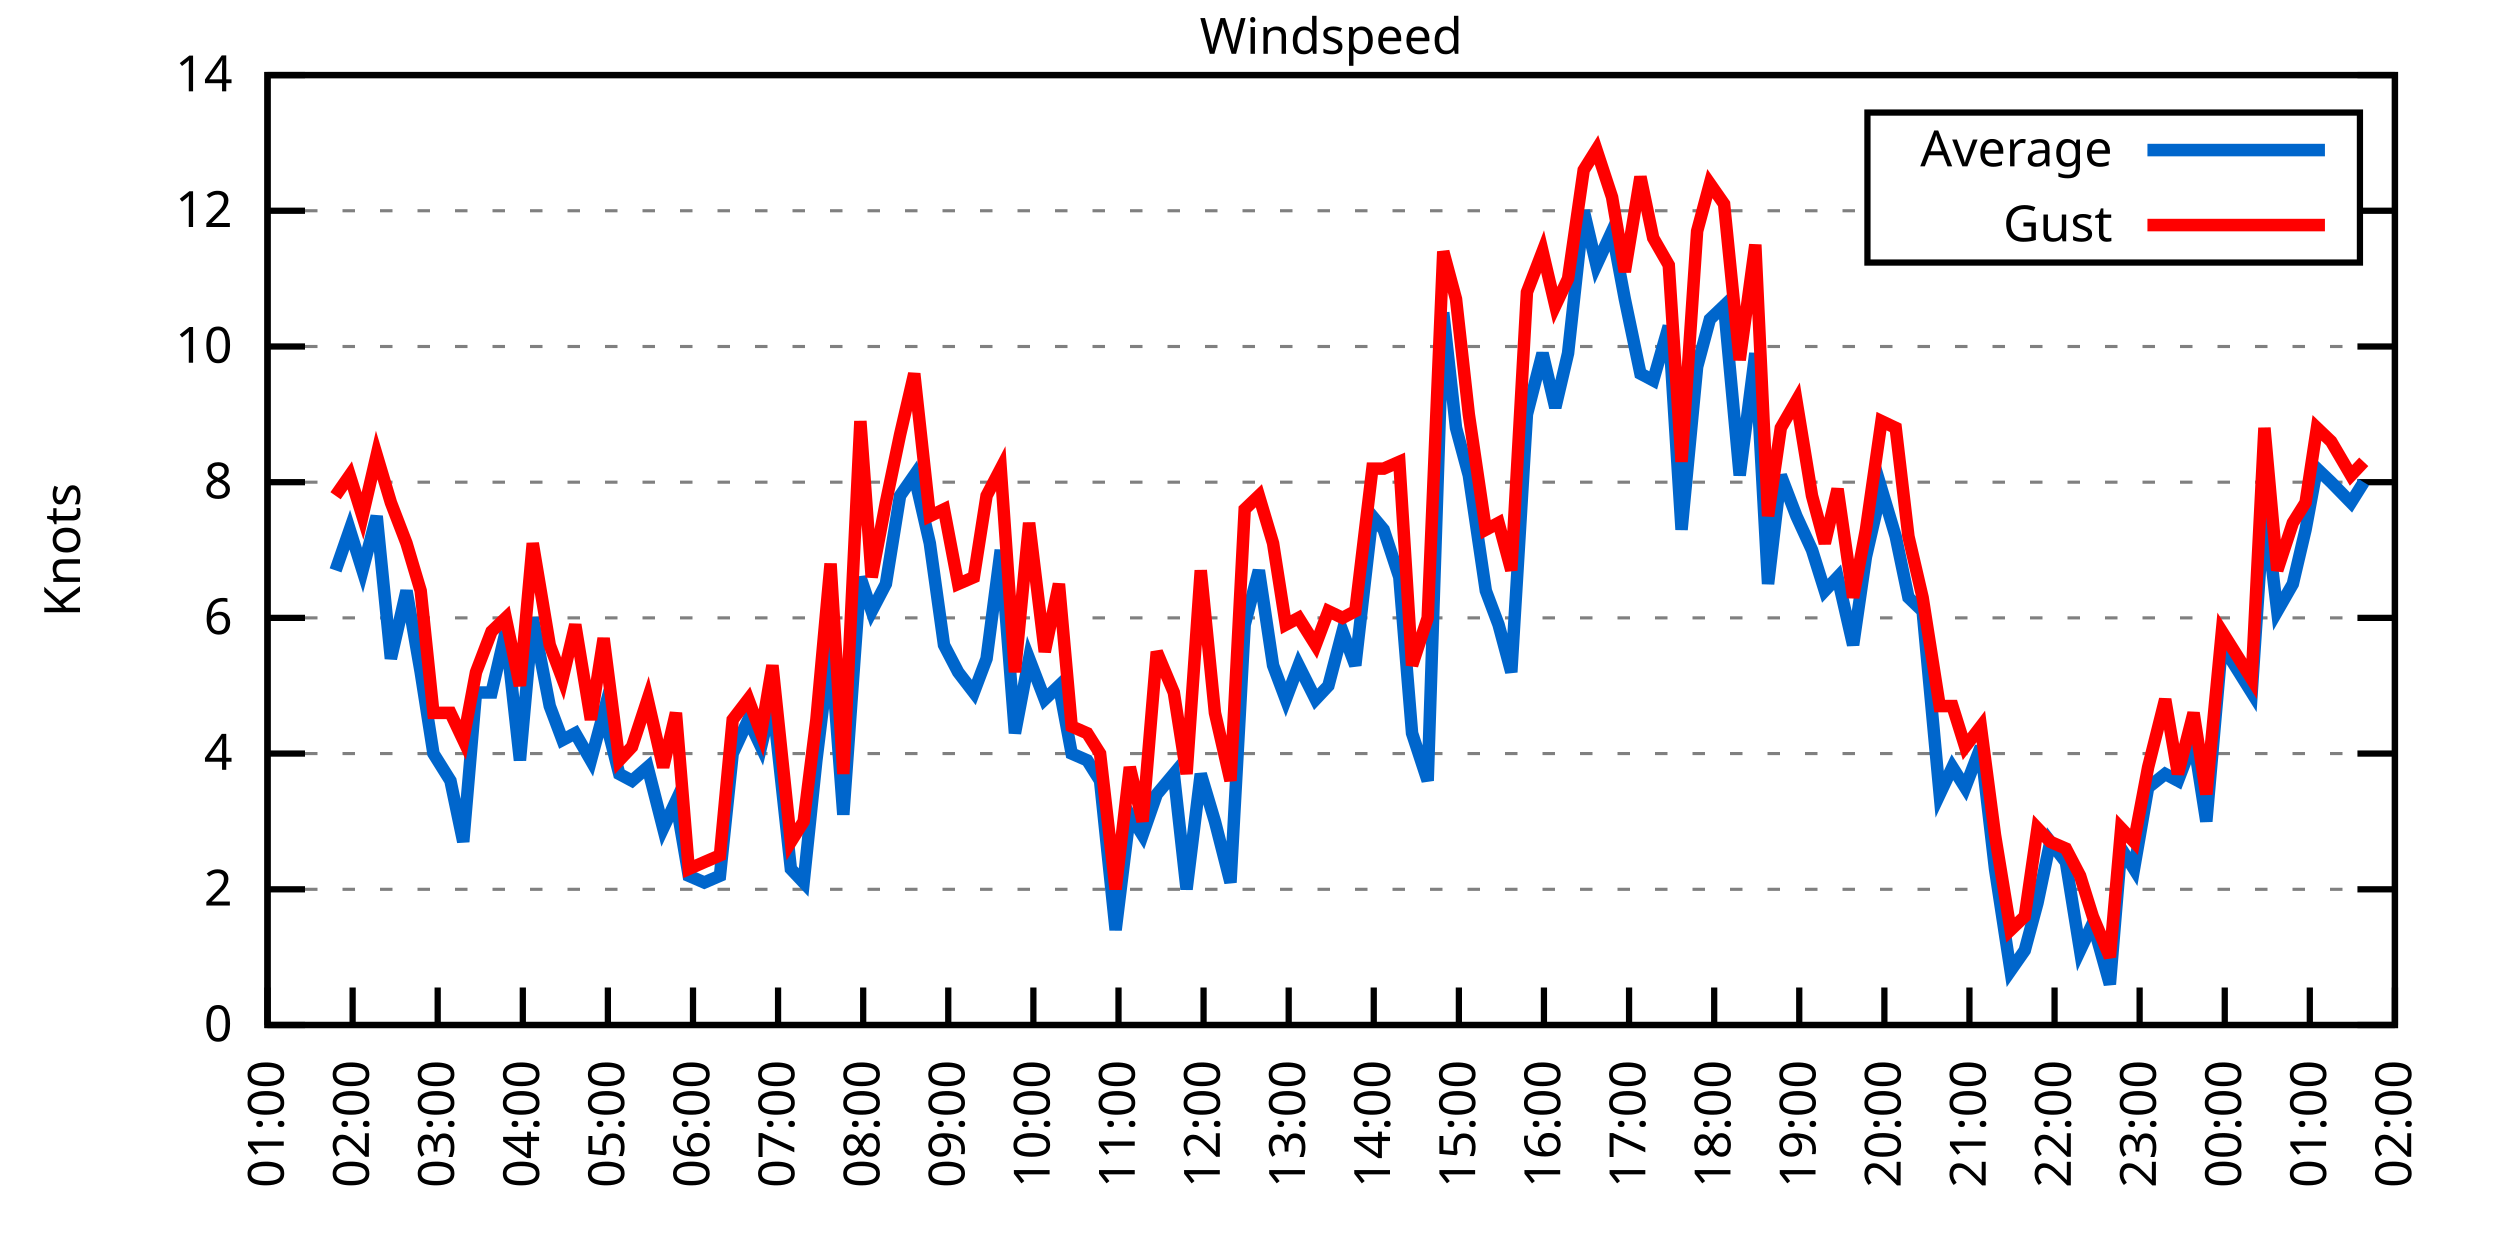
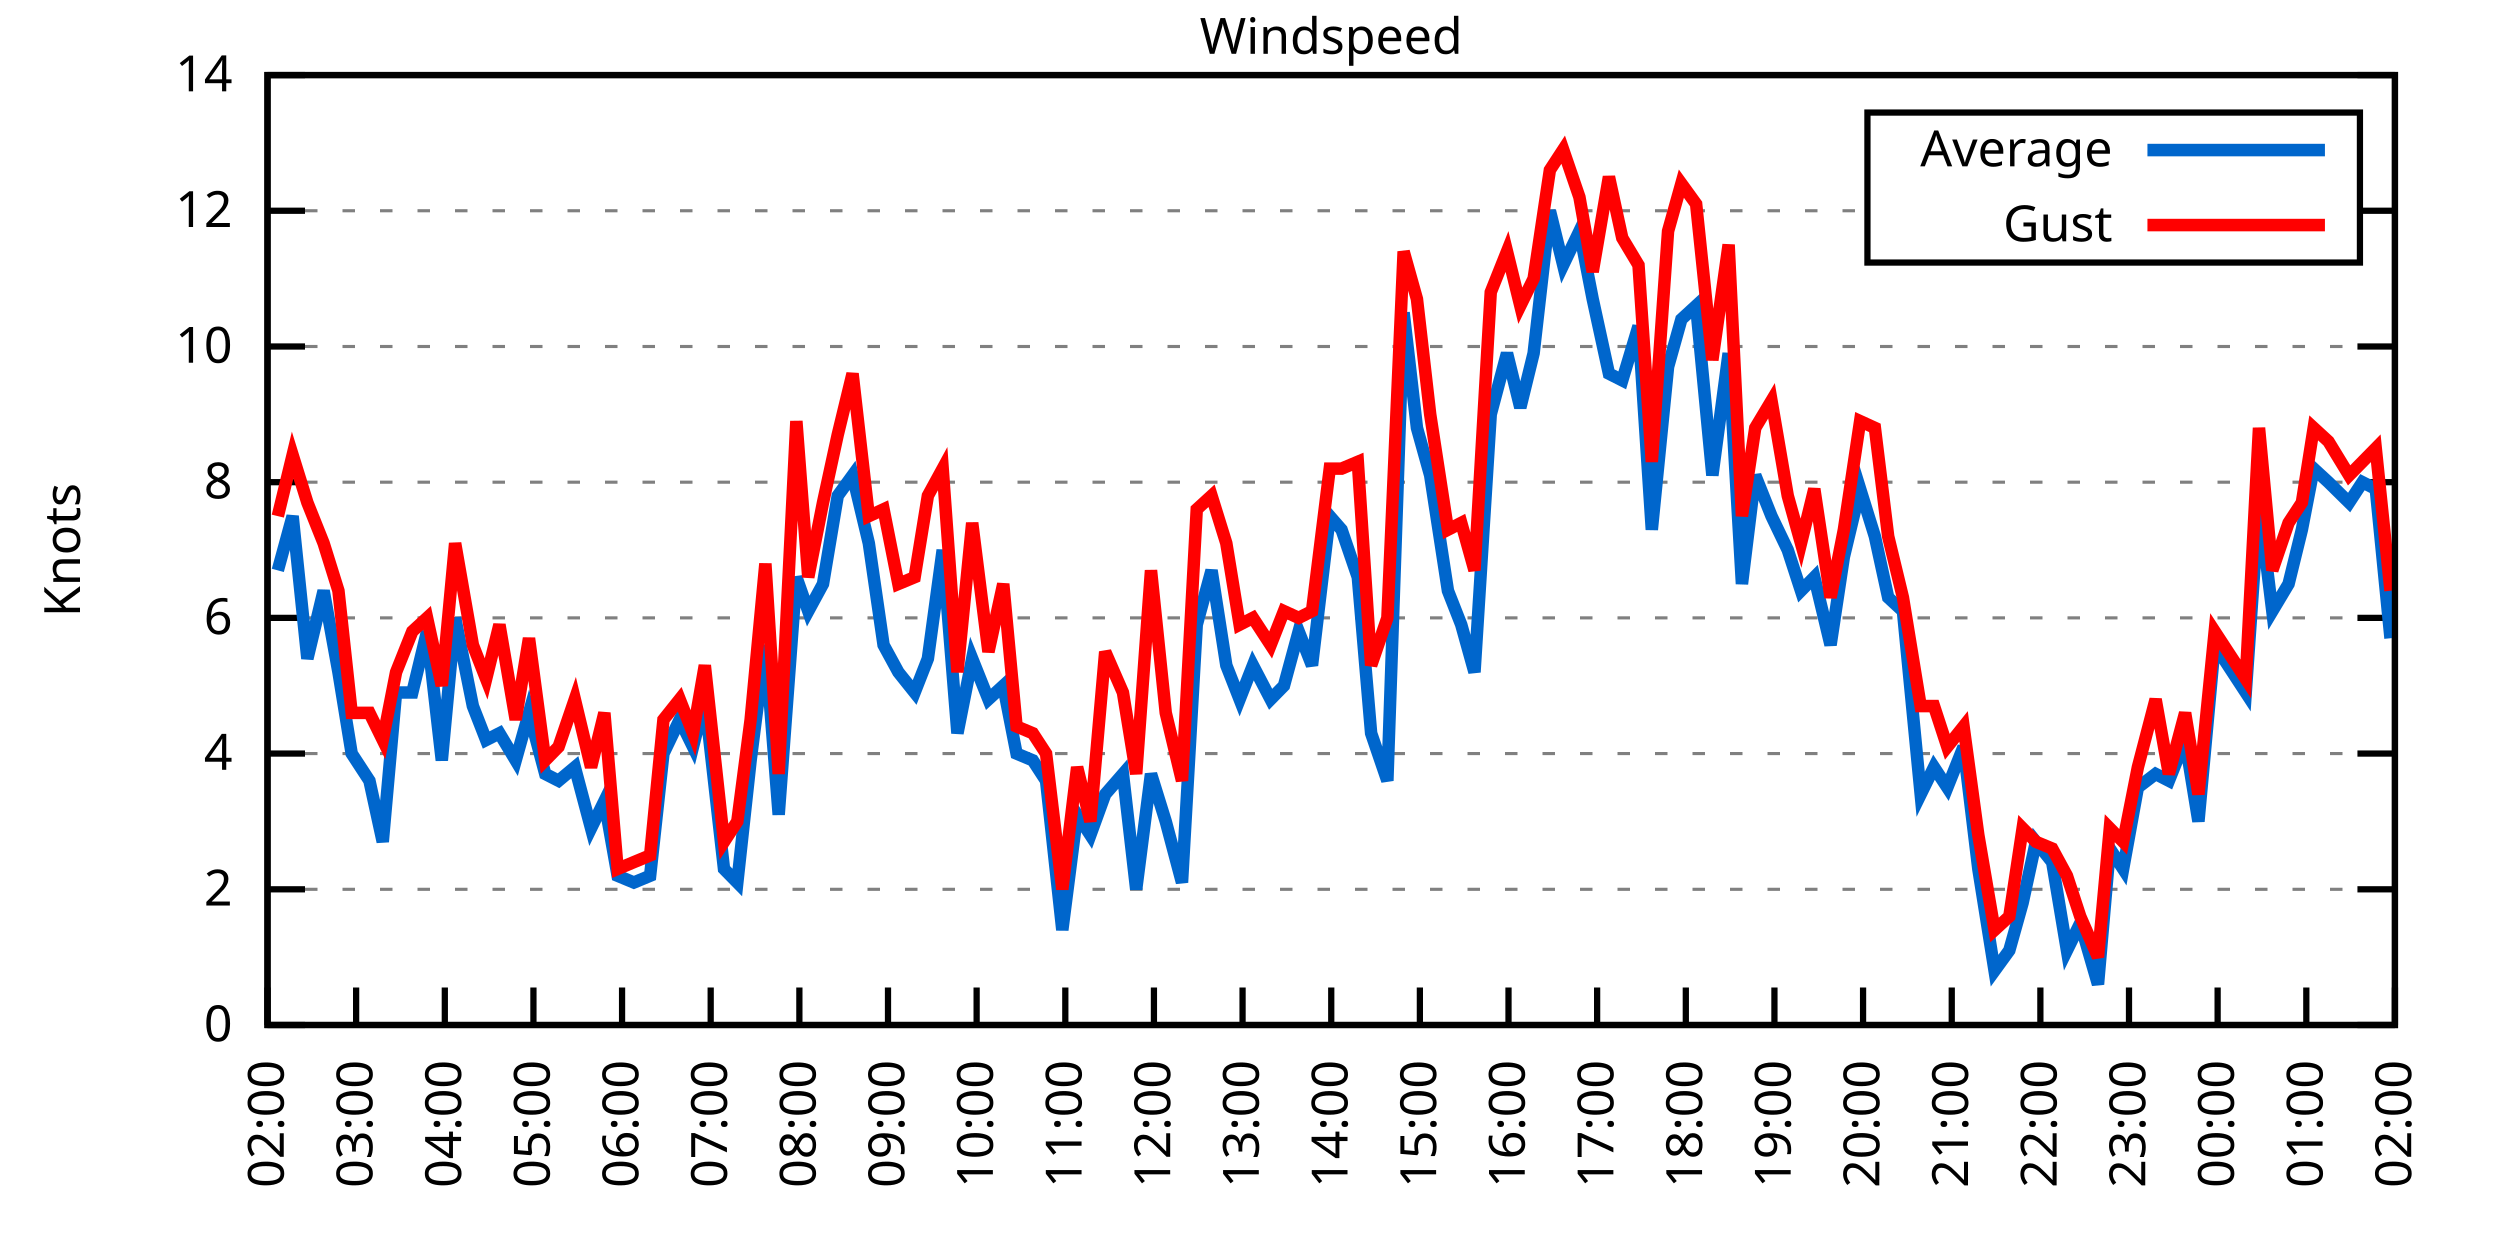
<svg xmlns="http://www.w3.org/2000/svg" xmlns:xlink="http://www.w3.org/1999/xlink" width="400" height="200" viewBox="0 0 400 200">
  <g id="gnuplot_canvas">
    <rect x="0" y="0" width="400" height="200" fill="none" />
    <defs>
      <circle id="gpDot" r="0.5" stroke-width="0.5" stroke="currentColor" />
      <path id="gpPt0" stroke-width="0.333" stroke="currentColor" d="M-1,0 h2 M0,-1 v2" />
      <path id="gpPt1" stroke-width="0.333" stroke="currentColor" d="M-1,-1 L1,1 M1,-1 L-1,1" />
      <path id="gpPt2" stroke-width="0.333" stroke="currentColor" d="M-1,0 L1,0 M0,-1 L0,1 M-1,-1 L1,1 M-1,1 L1,-1" />
      <rect id="gpPt3" stroke-width="0.333" stroke="currentColor" x="-1" y="-1" width="2" height="2" />
      <rect id="gpPt4" stroke-width="0.333" stroke="currentColor" fill="currentColor" x="-1" y="-1" width="2" height="2" />
      <circle id="gpPt5" stroke-width="0.333" stroke="currentColor" cx="0" cy="0" r="1" />
      <use xlink:href="#gpPt5" id="gpPt6" fill="currentColor" stroke="none" />
      <path id="gpPt7" stroke-width="0.333" stroke="currentColor" d="M0,-1.33 L-1.33,0.67 L1.33,0.67 z" />
      <use xlink:href="#gpPt7" id="gpPt8" fill="currentColor" stroke="none" />
      <use xlink:href="#gpPt7" id="gpPt9" stroke="currentColor" transform="rotate(180)" />
      <use xlink:href="#gpPt9" id="gpPt10" fill="currentColor" stroke="none" />
      <use xlink:href="#gpPt3" id="gpPt11" stroke="currentColor" transform="rotate(45)" />
      <use xlink:href="#gpPt11" id="gpPt12" fill="currentColor" stroke="none" />
      <path id="gpPt13" stroke-width="0.333" stroke="currentColor" d="M0,1.330 L1.265,0.411 L0.782,-1.067 L-0.782,-1.076 L-1.265,0.411 z" />
      <use xlink:href="#gpPt13" id="gpPt14" fill="currentColor" stroke="none" />
      <filter id="textbox" filterUnits="objectBoundingBox" x="0" y="0" height="1" width="1">
        <feFlood flood-color="white" flood-opacity="1" result="bgnd" />
        <feComposite in="SourceGraphic" in2="bgnd" operator="atop" />
      </filter>
      <filter id="greybox" filterUnits="objectBoundingBox" x="0" y="0" height="1" width="1">
        <feFlood flood-color="lightgrey" flood-opacity="1" result="grey" />
        <feComposite in="SourceGraphic" in2="grey" operator="atop" />
      </filter>
    </defs>
    <g fill="none" color="white" stroke="currentColor" stroke-width="1.00" stroke-linecap="butt" stroke-linejoin="miter">
</g>
    <g fill="none" color="black" stroke="currentColor" stroke-width="1.00" stroke-linecap="butt" stroke-linejoin="miter">
      <g stroke="none" shape-rendering="crispEdges">
        <polygon fill="rgb(255, 255, 255)" points="42.80,164.00 383.18,164.00 383.18,12.02 42.80,12.02 " />
      </g>
    </g>
    <g fill="none" color="black" stroke="currentColor" stroke-width="1.00" stroke-linecap="butt" stroke-linejoin="miter">
</g>
    <g fill="none" color="black" stroke="black" stroke-width="0.50" stroke-linecap="butt" stroke-linejoin="miter">
</g>
    <g fill="none" color="gray" stroke="currentColor" stroke-width="0.50" stroke-linecap="butt" stroke-linejoin="miter">
      <path stroke="gray" stroke-dasharray="2,4" class="gridline" d="M42.80,164.00 L383.19,164.00  " />
    </g>
    <g fill="none" color="gray" stroke="gray" stroke-width="1.00" stroke-linecap="butt" stroke-linejoin="miter">
</g>
    <g fill="none" color="black" stroke="currentColor" stroke-width="1.00" stroke-linecap="butt" stroke-linejoin="miter">
      <path stroke="black" d="M42.80,164.00 L48.80,164.00 M383.19,164.00 L377.19,164.00  " />
      <g transform="translate(37.20,166.60)" stroke="none" fill="black" font-family="Sans" font-size="8.00" text-anchor="end">
        <text>
          <tspan font-family="Sans"> 0</tspan>
        </text>
      </g>
    </g>
    <g fill="none" color="black" stroke="currentColor" stroke-width="1.00" stroke-linecap="butt" stroke-linejoin="miter">
</g>
    <g fill="none" color="black" stroke="black" stroke-width="0.50" stroke-linecap="butt" stroke-linejoin="miter">
</g>
    <g fill="none" color="gray" stroke="currentColor" stroke-width="0.50" stroke-linecap="butt" stroke-linejoin="miter">
      <path stroke="gray" stroke-dasharray="2,4" class="gridline" d="M42.80,142.29 L383.19,142.29  " />
    </g>
    <g fill="none" color="gray" stroke="gray" stroke-width="1.00" stroke-linecap="butt" stroke-linejoin="miter">
</g>
    <g fill="none" color="black" stroke="currentColor" stroke-width="1.00" stroke-linecap="butt" stroke-linejoin="miter">
      <path stroke="black" d="M42.80,142.29 L48.80,142.29 M383.19,142.29 L377.19,142.29  " />
      <g transform="translate(37.20,144.89)" stroke="none" fill="black" font-family="Sans" font-size="8.00" text-anchor="end">
        <text>
          <tspan font-family="Sans"> 2</tspan>
        </text>
      </g>
    </g>
    <g fill="none" color="black" stroke="currentColor" stroke-width="1.00" stroke-linecap="butt" stroke-linejoin="miter">
</g>
    <g fill="none" color="black" stroke="black" stroke-width="0.50" stroke-linecap="butt" stroke-linejoin="miter">
</g>
    <g fill="none" color="gray" stroke="currentColor" stroke-width="0.50" stroke-linecap="butt" stroke-linejoin="miter">
      <path stroke="gray" stroke-dasharray="2,4" class="gridline" d="M42.80,120.57 L383.19,120.57  " />
    </g>
    <g fill="none" color="gray" stroke="gray" stroke-width="1.00" stroke-linecap="butt" stroke-linejoin="miter">
</g>
    <g fill="none" color="black" stroke="currentColor" stroke-width="1.00" stroke-linecap="butt" stroke-linejoin="miter">
      <path stroke="black" d="M42.80,120.57 L48.80,120.57 M383.19,120.57 L377.19,120.57  " />
      <g transform="translate(37.20,123.17)" stroke="none" fill="black" font-family="Sans" font-size="8.00" text-anchor="end">
        <text>
          <tspan font-family="Sans"> 4</tspan>
        </text>
      </g>
    </g>
    <g fill="none" color="black" stroke="currentColor" stroke-width="1.00" stroke-linecap="butt" stroke-linejoin="miter">
</g>
    <g fill="none" color="black" stroke="black" stroke-width="0.50" stroke-linecap="butt" stroke-linejoin="miter">
</g>
    <g fill="none" color="gray" stroke="currentColor" stroke-width="0.50" stroke-linecap="butt" stroke-linejoin="miter">
      <path stroke="gray" stroke-dasharray="2,4" class="gridline" d="M42.80,98.86 L383.19,98.86  " />
    </g>
    <g fill="none" color="gray" stroke="gray" stroke-width="1.00" stroke-linecap="butt" stroke-linejoin="miter">
</g>
    <g fill="none" color="black" stroke="currentColor" stroke-width="1.00" stroke-linecap="butt" stroke-linejoin="miter">
      <path stroke="black" d="M42.80,98.86 L48.80,98.86 M383.19,98.86 L377.19,98.86  " />
      <g transform="translate(37.20,101.46)" stroke="none" fill="black" font-family="Sans" font-size="8.00" text-anchor="end">
        <text>
          <tspan font-family="Sans"> 6</tspan>
        </text>
      </g>
    </g>
    <g fill="none" color="black" stroke="currentColor" stroke-width="1.00" stroke-linecap="butt" stroke-linejoin="miter">
</g>
    <g fill="none" color="black" stroke="black" stroke-width="0.50" stroke-linecap="butt" stroke-linejoin="miter">
</g>
    <g fill="none" color="gray" stroke="currentColor" stroke-width="0.50" stroke-linecap="butt" stroke-linejoin="miter">
      <path stroke="gray" stroke-dasharray="2,4" class="gridline" d="M42.80,77.15 L383.19,77.15  " />
    </g>
    <g fill="none" color="gray" stroke="gray" stroke-width="1.00" stroke-linecap="butt" stroke-linejoin="miter">
</g>
    <g fill="none" color="black" stroke="currentColor" stroke-width="1.00" stroke-linecap="butt" stroke-linejoin="miter">
      <path stroke="black" d="M42.80,77.15 L48.80,77.15 M383.19,77.15 L377.19,77.15  " />
      <g transform="translate(37.20,79.75)" stroke="none" fill="black" font-family="Sans" font-size="8.00" text-anchor="end">
        <text>
          <tspan font-family="Sans"> 8</tspan>
        </text>
      </g>
    </g>
    <g fill="none" color="black" stroke="currentColor" stroke-width="1.00" stroke-linecap="butt" stroke-linejoin="miter">
</g>
    <g fill="none" color="black" stroke="black" stroke-width="0.50" stroke-linecap="butt" stroke-linejoin="miter">
</g>
    <g fill="none" color="gray" stroke="currentColor" stroke-width="0.50" stroke-linecap="butt" stroke-linejoin="miter">
      <path stroke="gray" stroke-dasharray="2,4" class="gridline" d="M42.80,55.44 L383.19,55.44  " />
    </g>
    <g fill="none" color="gray" stroke="gray" stroke-width="1.00" stroke-linecap="butt" stroke-linejoin="miter">
</g>
    <g fill="none" color="black" stroke="currentColor" stroke-width="1.00" stroke-linecap="butt" stroke-linejoin="miter">
      <path stroke="black" d="M42.80,55.44 L48.80,55.44 M383.19,55.44 L377.19,55.44  " />
      <g transform="translate(37.20,58.04)" stroke="none" fill="black" font-family="Sans" font-size="8.00" text-anchor="end">
        <text>
          <tspan font-family="Sans"> 10</tspan>
        </text>
      </g>
    </g>
    <g fill="none" color="black" stroke="currentColor" stroke-width="1.00" stroke-linecap="butt" stroke-linejoin="miter">
</g>
    <g fill="none" color="black" stroke="black" stroke-width="0.50" stroke-linecap="butt" stroke-linejoin="miter">
</g>
    <g fill="none" color="gray" stroke="currentColor" stroke-width="0.50" stroke-linecap="butt" stroke-linejoin="miter">
      <path stroke="gray" stroke-dasharray="2,4" class="gridline" d="M42.80,33.72 L298.79,33.72 M377.59,33.72 L383.19,33.72  " />
    </g>
    <g fill="none" color="gray" stroke="gray" stroke-width="1.00" stroke-linecap="butt" stroke-linejoin="miter">
</g>
    <g fill="none" color="black" stroke="currentColor" stroke-width="1.00" stroke-linecap="butt" stroke-linejoin="miter">
      <path stroke="black" d="M42.80,33.72 L48.80,33.72 M383.19,33.72 L377.19,33.72  " />
      <g transform="translate(37.20,36.32)" stroke="none" fill="black" font-family="Sans" font-size="8.00" text-anchor="end">
        <text>
          <tspan font-family="Sans"> 12</tspan>
        </text>
      </g>
    </g>
    <g fill="none" color="black" stroke="currentColor" stroke-width="1.00" stroke-linecap="butt" stroke-linejoin="miter">
</g>
    <g fill="none" color="black" stroke="black" stroke-width="0.50" stroke-linecap="butt" stroke-linejoin="miter">
</g>
    <g fill="none" color="gray" stroke="currentColor" stroke-width="0.50" stroke-linecap="butt" stroke-linejoin="miter">
      <path stroke="gray" stroke-dasharray="2,4" class="gridline" d="M42.80,12.01 L383.19,12.01  " />
    </g>
    <g fill="none" color="gray" stroke="gray" stroke-width="1.00" stroke-linecap="butt" stroke-linejoin="miter">
</g>
    <g fill="none" color="black" stroke="currentColor" stroke-width="1.00" stroke-linecap="butt" stroke-linejoin="miter">
      <path stroke="black" d="M42.80,12.01 L48.80,12.01 M383.19,12.01 L377.19,12.01  " />
      <g transform="translate(37.20,14.61)" stroke="none" fill="black" font-family="Sans" font-size="8.00" text-anchor="end">
        <text>
          <tspan font-family="Sans"> 14</tspan>
        </text>
      </g>
    </g>
    <g fill="none" color="black" stroke="currentColor" stroke-width="1.00" stroke-linecap="butt" stroke-linejoin="miter">
      <path stroke="black" d="M42.80,164.00 L42.80,158.00  " />
      <g transform="translate(45.40,169.60) rotate(270.00)" stroke="none" fill="black" font-family="Sans" font-size="8.00" text-anchor="end">
        <text>
-           <tspan font-family="Sans">01:00</tspan>
-         </text>
-       </g>
-     </g>
-     <g fill="none" color="black" stroke="currentColor" stroke-width="1.00" stroke-linecap="butt" stroke-linejoin="miter">
-       <path stroke="black" d="M56.42,164.00 L56.42,158.00  " />
-       <g transform="translate(59.02,169.60) rotate(270.00)" stroke="none" fill="black" font-family="Sans" font-size="8.00" text-anchor="end">
-         <text>
          <tspan font-family="Sans">02:00</tspan>
        </text>
      </g>
    </g>
    <g fill="none" color="black" stroke="currentColor" stroke-width="1.00" stroke-linecap="butt" stroke-linejoin="miter">
-       <path stroke="black" d="M70.03,164.00 L70.03,158.00  " />
-       <g transform="translate(72.63,169.60) rotate(270.00)" stroke="none" fill="black" font-family="Sans" font-size="8.00" text-anchor="end">
+       <path stroke="black" d="M56.98,164.00 L56.98,158.00  " />
+       <g transform="translate(59.58,169.60) rotate(270.00)" stroke="none" fill="black" font-family="Sans" font-size="8.00" text-anchor="end">
        <text>
          <tspan font-family="Sans">03:00</tspan>
        </text>
      </g>
    </g>
    <g fill="none" color="black" stroke="currentColor" stroke-width="1.00" stroke-linecap="butt" stroke-linejoin="miter">
-       <path stroke="black" d="M83.65,164.00 L83.65,158.00  " />
-       <g transform="translate(86.25,169.60) rotate(270.00)" stroke="none" fill="black" font-family="Sans" font-size="8.00" text-anchor="end">
+       <path stroke="black" d="M71.17,164.00 L71.17,158.00  " />
+       <g transform="translate(73.77,169.60) rotate(270.00)" stroke="none" fill="black" font-family="Sans" font-size="8.00" text-anchor="end">
        <text>
          <tspan font-family="Sans">04:00</tspan>
        </text>
      </g>
    </g>
    <g fill="none" color="black" stroke="currentColor" stroke-width="1.00" stroke-linecap="butt" stroke-linejoin="miter">
-       <path stroke="black" d="M97.26,164.00 L97.26,158.00  " />
-       <g transform="translate(99.86,169.60) rotate(270.00)" stroke="none" fill="black" font-family="Sans" font-size="8.00" text-anchor="end">
+       <path stroke="black" d="M85.35,164.00 L85.35,158.00  " />
+       <g transform="translate(87.95,169.60) rotate(270.00)" stroke="none" fill="black" font-family="Sans" font-size="8.00" text-anchor="end">
        <text>
          <tspan font-family="Sans">05:00</tspan>
        </text>
      </g>
    </g>
    <g fill="none" color="black" stroke="currentColor" stroke-width="1.00" stroke-linecap="butt" stroke-linejoin="miter">
-       <path stroke="black" d="M110.88,164.00 L110.88,158.00  " />
-       <g transform="translate(113.48,169.60) rotate(270.00)" stroke="none" fill="black" font-family="Sans" font-size="8.00" text-anchor="end">
+       <path stroke="black" d="M99.53,164.00 L99.53,158.00  " />
+       <g transform="translate(102.13,169.60) rotate(270.00)" stroke="none" fill="black" font-family="Sans" font-size="8.00" text-anchor="end">
        <text>
          <tspan font-family="Sans">06:00</tspan>
        </text>
      </g>
    </g>
    <g fill="none" color="black" stroke="currentColor" stroke-width="1.00" stroke-linecap="butt" stroke-linejoin="miter">
-       <path stroke="black" d="M124.49,164.00 L124.49,158.00  " />
-       <g transform="translate(127.09,169.60) rotate(270.00)" stroke="none" fill="black" font-family="Sans" font-size="8.00" text-anchor="end">
+       <path stroke="black" d="M113.71,164.00 L113.71,158.00  " />
+       <g transform="translate(116.31,169.60) rotate(270.00)" stroke="none" fill="black" font-family="Sans" font-size="8.00" text-anchor="end">
        <text>
          <tspan font-family="Sans">07:00</tspan>
        </text>
      </g>
    </g>
    <g fill="none" color="black" stroke="currentColor" stroke-width="1.00" stroke-linecap="butt" stroke-linejoin="miter">
-       <path stroke="black" d="M138.11,164.00 L138.11,158.00  " />
-       <g transform="translate(140.71,169.60) rotate(270.00)" stroke="none" fill="black" font-family="Sans" font-size="8.00" text-anchor="end">
+       <path stroke="black" d="M127.90,164.00 L127.90,158.00  " />
+       <g transform="translate(130.50,169.60) rotate(270.00)" stroke="none" fill="black" font-family="Sans" font-size="8.00" text-anchor="end">
        <text>
          <tspan font-family="Sans">08:00</tspan>
        </text>
      </g>
    </g>
    <g fill="none" color="black" stroke="currentColor" stroke-width="1.00" stroke-linecap="butt" stroke-linejoin="miter">
-       <path stroke="black" d="M151.72,164.00 L151.72,158.00  " />
-       <g transform="translate(154.32,169.60) rotate(270.00)" stroke="none" fill="black" font-family="Sans" font-size="8.00" text-anchor="end">
+       <path stroke="black" d="M142.08,164.00 L142.08,158.00  " />
+       <g transform="translate(144.68,169.60) rotate(270.00)" stroke="none" fill="black" font-family="Sans" font-size="8.00" text-anchor="end">
        <text>
          <tspan font-family="Sans">09:00</tspan>
        </text>
      </g>
    </g>
    <g fill="none" color="black" stroke="currentColor" stroke-width="1.00" stroke-linecap="butt" stroke-linejoin="miter">
-       <path stroke="black" d="M165.34,164.00 L165.34,158.00  " />
-       <g transform="translate(167.94,169.60) rotate(270.00)" stroke="none" fill="black" font-family="Sans" font-size="8.00" text-anchor="end">
+       <path stroke="black" d="M156.26,164.00 L156.26,158.00  " />
+       <g transform="translate(158.86,169.60) rotate(270.00)" stroke="none" fill="black" font-family="Sans" font-size="8.00" text-anchor="end">
        <text>
          <tspan font-family="Sans">10:00</tspan>
        </text>
      </g>
    </g>
    <g fill="none" color="black" stroke="currentColor" stroke-width="1.00" stroke-linecap="butt" stroke-linejoin="miter">
-       <path stroke="black" d="M178.96,164.00 L178.96,158.00  " />
-       <g transform="translate(181.56,169.60) rotate(270.00)" stroke="none" fill="black" font-family="Sans" font-size="8.00" text-anchor="end">
+       <path stroke="black" d="M170.45,164.00 L170.45,158.00  " />
+       <g transform="translate(173.05,169.60) rotate(270.00)" stroke="none" fill="black" font-family="Sans" font-size="8.00" text-anchor="end">
        <text>
          <tspan font-family="Sans">11:00</tspan>
        </text>
      </g>
    </g>
    <g fill="none" color="black" stroke="currentColor" stroke-width="1.00" stroke-linecap="butt" stroke-linejoin="miter">
-       <path stroke="black" d="M192.57,164.00 L192.57,158.00  " />
-       <g transform="translate(195.17,169.60) rotate(270.00)" stroke="none" fill="black" font-family="Sans" font-size="8.00" text-anchor="end">
+       <path stroke="black" d="M184.63,164.00 L184.63,158.00  " />
+       <g transform="translate(187.23,169.60) rotate(270.00)" stroke="none" fill="black" font-family="Sans" font-size="8.00" text-anchor="end">
        <text>
          <tspan font-family="Sans">12:00</tspan>
        </text>
      </g>
    </g>
    <g fill="none" color="black" stroke="currentColor" stroke-width="1.00" stroke-linecap="butt" stroke-linejoin="miter">
-       <path stroke="black" d="M206.19,164.00 L206.19,158.00  " />
-       <g transform="translate(208.79,169.60) rotate(270.00)" stroke="none" fill="black" font-family="Sans" font-size="8.00" text-anchor="end">
+       <path stroke="black" d="M198.81,164.00 L198.81,158.00  " />
+       <g transform="translate(201.41,169.60) rotate(270.00)" stroke="none" fill="black" font-family="Sans" font-size="8.00" text-anchor="end">
        <text>
          <tspan font-family="Sans">13:00</tspan>
        </text>
      </g>
    </g>
    <g fill="none" color="black" stroke="currentColor" stroke-width="1.00" stroke-linecap="butt" stroke-linejoin="miter">
-       <path stroke="black" d="M219.80,164.00 L219.80,158.00  " />
-       <g transform="translate(222.40,169.60) rotate(270.00)" stroke="none" fill="black" font-family="Sans" font-size="8.00" text-anchor="end">
+       <path stroke="black" d="M213.00,164.00 L213.00,158.00  " />
+       <g transform="translate(215.60,169.60) rotate(270.00)" stroke="none" fill="black" font-family="Sans" font-size="8.00" text-anchor="end">
        <text>
          <tspan font-family="Sans">14:00</tspan>
        </text>
      </g>
    </g>
    <g fill="none" color="black" stroke="currentColor" stroke-width="1.00" stroke-linecap="butt" stroke-linejoin="miter">
-       <path stroke="black" d="M233.42,164.00 L233.42,158.00  " />
-       <g transform="translate(236.02,169.60) rotate(270.00)" stroke="none" fill="black" font-family="Sans" font-size="8.00" text-anchor="end">
+       <path stroke="black" d="M227.18,164.00 L227.18,158.00  " />
+       <g transform="translate(229.78,169.60) rotate(270.00)" stroke="none" fill="black" font-family="Sans" font-size="8.00" text-anchor="end">
        <text>
          <tspan font-family="Sans">15:00</tspan>
        </text>
      </g>
    </g>
    <g fill="none" color="black" stroke="currentColor" stroke-width="1.00" stroke-linecap="butt" stroke-linejoin="miter">
-       <path stroke="black" d="M247.03,164.00 L247.03,158.00  " />
-       <g transform="translate(249.63,169.60) rotate(270.00)" stroke="none" fill="black" font-family="Sans" font-size="8.00" text-anchor="end">
+       <path stroke="black" d="M241.36,164.00 L241.36,158.00  " />
+       <g transform="translate(243.96,169.60) rotate(270.00)" stroke="none" fill="black" font-family="Sans" font-size="8.00" text-anchor="end">
        <text>
          <tspan font-family="Sans">16:00</tspan>
        </text>
      </g>
    </g>
    <g fill="none" color="black" stroke="currentColor" stroke-width="1.00" stroke-linecap="butt" stroke-linejoin="miter">
-       <path stroke="black" d="M260.65,164.00 L260.65,158.00  " />
-       <g transform="translate(263.25,169.60) rotate(270.00)" stroke="none" fill="black" font-family="Sans" font-size="8.00" text-anchor="end">
+       <path stroke="black" d="M255.54,164.00 L255.54,158.00  " />
+       <g transform="translate(258.14,169.60) rotate(270.00)" stroke="none" fill="black" font-family="Sans" font-size="8.00" text-anchor="end">
        <text>
          <tspan font-family="Sans">17:00</tspan>
        </text>
      </g>
    </g>
    <g fill="none" color="black" stroke="currentColor" stroke-width="1.00" stroke-linecap="butt" stroke-linejoin="miter">
-       <path stroke="black" d="M274.27,164.00 L274.27,158.00  " />
-       <g transform="translate(276.87,169.60) rotate(270.00)" stroke="none" fill="black" font-family="Sans" font-size="8.00" text-anchor="end">
+       <path stroke="black" d="M269.73,164.00 L269.73,158.00  " />
+       <g transform="translate(272.33,169.60) rotate(270.00)" stroke="none" fill="black" font-family="Sans" font-size="8.00" text-anchor="end">
        <text>
          <tspan font-family="Sans">18:00</tspan>
        </text>
      </g>
    </g>
    <g fill="none" color="black" stroke="currentColor" stroke-width="1.00" stroke-linecap="butt" stroke-linejoin="miter">
-       <path stroke="black" d="M287.88,164.00 L287.88,158.00  " />
-       <g transform="translate(290.48,169.60) rotate(270.00)" stroke="none" fill="black" font-family="Sans" font-size="8.00" text-anchor="end">
+       <path stroke="black" d="M283.91,164.00 L283.91,158.00  " />
+       <g transform="translate(286.51,169.60) rotate(270.00)" stroke="none" fill="black" font-family="Sans" font-size="8.00" text-anchor="end">
        <text>
          <tspan font-family="Sans">19:00</tspan>
        </text>
      </g>
    </g>
    <g fill="none" color="black" stroke="currentColor" stroke-width="1.00" stroke-linecap="butt" stroke-linejoin="miter">
-       <path stroke="black" d="M301.50,164.00 L301.50,158.00  " />
-       <g transform="translate(304.10,169.60) rotate(270.00)" stroke="none" fill="black" font-family="Sans" font-size="8.00" text-anchor="end">
+       <path stroke="black" d="M298.09,164.00 L298.09,158.00  " />
+       <g transform="translate(300.69,169.60) rotate(270.00)" stroke="none" fill="black" font-family="Sans" font-size="8.00" text-anchor="end">
        <text>
          <tspan font-family="Sans">20:00</tspan>
        </text>
      </g>
    </g>
    <g fill="none" color="black" stroke="currentColor" stroke-width="1.00" stroke-linecap="butt" stroke-linejoin="miter">
-       <path stroke="black" d="M315.11,164.00 L315.11,158.00  " />
-       <g transform="translate(317.71,169.60) rotate(270.00)" stroke="none" fill="black" font-family="Sans" font-size="8.00" text-anchor="end">
+       <path stroke="black" d="M312.28,164.00 L312.28,158.00  " />
+       <g transform="translate(314.88,169.60) rotate(270.00)" stroke="none" fill="black" font-family="Sans" font-size="8.00" text-anchor="end">
        <text>
          <tspan font-family="Sans">21:00</tspan>
        </text>
      </g>
    </g>
    <g fill="none" color="black" stroke="currentColor" stroke-width="1.00" stroke-linecap="butt" stroke-linejoin="miter">
-       <path stroke="black" d="M328.73,164.00 L328.73,158.00  " />
-       <g transform="translate(331.33,169.60) rotate(270.00)" stroke="none" fill="black" font-family="Sans" font-size="8.00" text-anchor="end">
+       <path stroke="black" d="M326.46,164.00 L326.46,158.00  " />
+       <g transform="translate(329.06,169.60) rotate(270.00)" stroke="none" fill="black" font-family="Sans" font-size="8.00" text-anchor="end">
        <text>
          <tspan font-family="Sans">22:00</tspan>
        </text>
      </g>
    </g>
    <g fill="none" color="black" stroke="currentColor" stroke-width="1.00" stroke-linecap="butt" stroke-linejoin="miter">
-       <path stroke="black" d="M342.34,164.00 L342.34,158.00  " />
-       <g transform="translate(344.94,169.60) rotate(270.00)" stroke="none" fill="black" font-family="Sans" font-size="8.00" text-anchor="end">
+       <path stroke="black" d="M340.64,164.00 L340.64,158.00  " />
+       <g transform="translate(343.24,169.60) rotate(270.00)" stroke="none" fill="black" font-family="Sans" font-size="8.00" text-anchor="end">
        <text>
          <tspan font-family="Sans">23:00</tspan>
        </text>
      </g>
    </g>
    <g fill="none" color="black" stroke="currentColor" stroke-width="1.00" stroke-linecap="butt" stroke-linejoin="miter">
-       <path stroke="black" d="M355.96,164.00 L355.96,158.00  " />
-       <g transform="translate(358.56,169.60) rotate(270.00)" stroke="none" fill="black" font-family="Sans" font-size="8.00" text-anchor="end">
+       <path stroke="black" d="M354.82,164.00 L354.82,158.00  " />
+       <g transform="translate(357.42,169.60) rotate(270.00)" stroke="none" fill="black" font-family="Sans" font-size="8.00" text-anchor="end">
        <text>
          <tspan font-family="Sans">00:00</tspan>
        </text>
      </g>
    </g>
    <g fill="none" color="black" stroke="currentColor" stroke-width="1.00" stroke-linecap="butt" stroke-linejoin="miter">
-       <path stroke="black" d="M369.57,164.00 L369.57,158.00  " />
-       <g transform="translate(372.17,169.60) rotate(270.00)" stroke="none" fill="black" font-family="Sans" font-size="8.00" text-anchor="end">
+       <path stroke="black" d="M369.01,164.00 L369.01,158.00  " />
+       <g transform="translate(371.61,169.60) rotate(270.00)" stroke="none" fill="black" font-family="Sans" font-size="8.00" text-anchor="end">
        <text>
          <tspan font-family="Sans">01:00</tspan>
        </text>
      </g>
    </g>
    <g fill="none" color="black" stroke="currentColor" stroke-width="1.00" stroke-linecap="butt" stroke-linejoin="miter">
      <path stroke="black" d="M383.19,164.00 L383.19,158.00  " />
      <g transform="translate(385.79,169.60) rotate(270.00)" stroke="none" fill="black" font-family="Sans" font-size="8.00" text-anchor="end">
        <text>
          <tspan font-family="Sans">02:00</tspan>
        </text>
      </g>
    </g>
    <g fill="none" color="black" stroke="currentColor" stroke-width="1.00" stroke-linecap="butt" stroke-linejoin="miter">
</g>
    <g fill="none" color="black" stroke="currentColor" stroke-width="1.00" stroke-linecap="butt" stroke-linejoin="miter">
      <path stroke="black" d="M42.80,12.01 L42.80,164.00 L383.19,164.00 L383.19,12.01 L42.80,12.01 Z  " />
    </g>
    <g fill="none" color="black" stroke="currentColor" stroke-width="1.00" stroke-linecap="butt" stroke-linejoin="miter">
</g>
    <g fill="none" color="black" stroke="currentColor" stroke-width="1.00" stroke-linecap="butt" stroke-linejoin="miter">
      <path stroke="black" d="M298.79,42.01 L298.79,18.01 L377.59,18.01 L377.59,42.01 L298.79,42.01 Z  " />
    </g>
    <g id="Windspeed_plot_1">
      <g fill="none" color="white" stroke="black" stroke-width="2.00" stroke-linecap="butt" stroke-linejoin="miter">
</g>
      <g fill="none" color="black" stroke="currentColor" stroke-width="2.00" stroke-linecap="butt" stroke-linejoin="miter">
        <g transform="translate(337.99,26.61)" stroke="none" fill="black" font-family="Sans" font-size="8.00" text-anchor="end">
          <text>
            <tspan font-family="Sans">Average</tspan>
          </text>
        </g>
      </g>
      <g fill="none" color="black" stroke="currentColor" stroke-width="2.00" stroke-linecap="butt" stroke-linejoin="miter">
-         <path stroke="rgb(  0, 102, 204)" d="M343.59,24.01 L371.99,24.01 M53.69,91.26 L55.96,84.75 L58.00,91.26 L60.27,82.58 L62.54,105.38 L65.04,94.52   L67.31,107.55 L69.35,120.57 L72.07,124.92 L74.12,134.69 L76.16,110.80 L78.65,110.80 L80.92,101.03 L83.19,121.66   L85.24,98.86 L87.96,112.97 L90.00,118.40 L92.04,117.32 L94.54,121.66 L96.58,114.06 L99.08,123.83 L101.12,124.92   L103.62,122.75 L106.11,132.52 L108.15,128.17 L110.20,140.12 L112.69,141.20 L115.19,140.12 L117.23,120.57 L119.73,115.15   L121.77,119.49 L123.59,111.89 L126.54,139.03 L128.58,141.20 L130.62,121.66 L132.89,103.20 L134.93,130.35 L137.66,92.35   L139.47,97.78 L141.74,93.43 L144.01,79.32 L146.28,76.06 L148.77,86.92 L151.04,103.20 L153.31,107.55 L155.81,110.80   L157.85,105.38 L160.12,88.00 L162.39,117.32 L164.66,105.38 L167.16,111.89 L169.43,109.72 L171.47,120.57 L173.96,121.66   L176.01,124.92 L178.50,148.80 L180.77,130.35 L182.81,133.60 L185.08,127.09 L187.81,123.83 L189.85,142.29 L192.12,123.83   L194.39,131.43 L196.88,141.20 L199.15,99.95 L201.42,91.26 L203.69,106.46 L205.73,111.89 L207.78,106.46 L210.50,111.89   L212.54,109.72 L214.81,101.03 L216.85,106.46 L219.58,82.58 L221.39,84.75 L223.89,92.35 L225.93,117.32 L228.43,124.92   L230.92,50.01 L232.96,68.46 L235.01,76.06 L237.73,94.52 L239.77,99.95 L241.81,107.55 L244.31,66.29 L246.81,56.52   L248.85,65.21 L250.89,56.52 L253.39,33.72 L255.43,42.41 L257.93,36.98 L259.97,47.84 L262.47,59.78 L264.51,60.86   L267.00,52.18 L269.05,84.75 L271.54,58.69 L273.58,51.09 L275.85,48.92 L278.35,76.06 L280.85,56.52 L282.89,93.43   L284.93,76.06 L287.43,82.58 L289.92,88.00 L291.97,94.52 L294.01,92.35 L296.50,103.20 L298.55,89.09 L301.04,78.23   L303.31,85.83 L305.35,95.60 L307.62,97.78 L310.35,127.09 L312.39,122.75 L314.43,126.00 L316.93,119.49 L319.20,139.03   L321.69,155.31 L323.96,152.06 L326.00,144.46 L328.05,134.69 L330.54,137.94 L332.81,152.06 L334.85,147.72 L337.58,157.49   L339.39,135.77 L341.44,139.03 L343.70,126.00 L346.43,123.83 L348.47,124.92 L350.97,118.40 L353.01,131.43 L355.50,103.20   L357.55,106.46 L360.27,110.80 L362.31,80.41 L364.36,97.78 L366.85,93.43 L368.89,84.75 L370.71,74.98 L372.98,77.15   L376.16,80.41 L378.20,77.15  " />
+         <path stroke="rgb(  0, 102, 204)" d="M343.59,24.01 L371.99,24.01 M44.45,91.26 L46.82,82.58 L49.18,105.38 L51.78,94.52 L54.15,107.55 L56.27,120.57   L59.11,124.92 L61.24,134.69 L63.37,110.80 L65.97,110.80 L68.33,101.03 L70.69,121.66 L72.82,98.86 L75.66,112.97   L77.78,118.40 L79.91,117.32 L82.51,121.66 L84.64,114.06 L87.24,123.83 L89.37,124.92 L91.97,122.75 L94.57,132.52   L96.70,128.17 L98.82,140.12 L101.42,141.20 L104.02,140.12 L106.15,120.57 L108.75,115.15 L110.88,119.49 L112.77,111.89   L115.84,139.03 L117.97,141.20 L120.10,121.66 L122.46,103.20 L124.59,130.35 L127.42,92.35 L129.32,97.78 L131.68,93.43   L134.04,79.32 L136.41,76.06 L139.01,86.92 L141.37,103.20 L143.74,107.55 L146.34,110.80 L148.46,105.38 L150.83,88.00   L153.19,117.32 L155.55,105.38 L158.15,111.89 L160.52,109.72 L162.65,120.57 L165.25,121.66 L167.37,124.92 L169.97,148.80   L172.34,130.35 L174.46,133.60 L176.83,127.09 L179.67,123.83 L181.79,142.29 L184.16,123.83 L186.52,131.43 L189.12,141.20   L191.48,99.95 L193.85,91.26 L196.21,106.46 L198.34,111.89 L200.47,106.46 L203.30,111.89 L205.43,109.72 L207.79,101.03   L209.92,106.46 L212.76,82.58 L214.65,84.75 L217.25,92.35 L219.38,117.32 L221.98,124.92 L224.58,50.01 L226.71,68.46   L228.83,76.06 L231.67,94.52 L233.80,99.95 L235.92,107.55 L238.52,66.29 L241.12,56.52 L243.25,65.21 L245.38,56.52   L247.98,33.72 L250.11,42.41 L252.71,36.98 L254.83,47.84 L257.43,59.78 L259.56,60.86 L262.16,52.18 L264.29,84.75   L266.89,58.69 L269.02,51.09 L271.38,48.92 L273.98,76.06 L276.58,56.52 L278.71,93.43 L280.84,76.06 L283.44,82.58   L286.04,88.00 L288.16,94.52 L290.29,92.35 L292.89,103.20 L295.02,89.09 L297.62,78.23 L299.98,85.83 L302.11,95.60   L304.47,97.78 L307.31,127.09 L309.44,122.75 L311.57,126.00 L314.17,119.49 L316.53,139.03 L319.13,155.31 L321.49,152.06   L323.62,144.46 L325.75,134.69 L328.35,137.94 L330.71,152.06 L332.84,147.72 L335.68,157.49 L337.57,135.77 L339.70,139.03   L342.06,126.00 L344.90,123.83 L347.02,124.92 L349.62,118.40 L351.75,131.43 L354.35,103.20 L356.48,106.46 L359.32,110.80   L361.44,80.41 L363.57,97.78 L366.17,93.43 L368.30,84.75 L370.19,74.98 L372.55,77.15 L375.86,80.41 L377.99,77.15   L380.12,78.23 L382.48,102.12  " />
      </g>
    </g>
    <g id="Windspeed_plot_2">
      <g fill="none" color="black" stroke="currentColor" stroke-width="2.00" stroke-linecap="butt" stroke-linejoin="miter">
        <g transform="translate(337.99,38.61)" stroke="none" fill="black" font-family="Sans" font-size="8.00" text-anchor="end">
          <text>
            <tspan font-family="Sans">Gust</tspan>
          </text>
        </g>
      </g>
      <g fill="none" color="black" stroke="currentColor" stroke-width="2.00" stroke-linecap="butt" stroke-linejoin="miter">
-         <path stroke="rgb(255,   0,   0)" d="M343.59,36.01 L371.99,36.01 M53.69,79.32 L55.96,76.06 L58.00,82.58 L60.27,72.81 L62.54,80.41 L65.04,86.92   L67.31,94.52 L69.35,114.06 L72.07,114.06 L74.12,118.40 L76.16,107.55 L78.65,101.03 L80.92,98.86 L83.19,109.72   L85.24,86.92 L87.96,103.20 L90.00,108.63 L92.04,99.95 L94.54,115.15 L96.58,102.12 L99.08,121.66 L101.12,119.49   L103.62,111.89 L106.11,122.75 L108.15,114.06 L110.20,139.03 L112.69,137.94 L115.19,136.86 L117.23,115.15 L119.73,111.89   L121.77,117.32 L123.59,106.46 L126.54,134.69 L128.58,131.43 L130.62,115.15 L132.89,90.18 L134.93,123.83 L137.66,67.38   L139.47,92.35 L141.74,80.41 L144.01,69.55 L146.28,59.78 L148.77,82.58 L151.04,81.49 L153.31,93.43 L155.81,92.35   L157.85,79.32 L160.12,74.98 L162.39,107.55 L164.66,83.66 L167.16,104.29 L169.43,93.43 L171.47,116.23 L173.96,117.32   L176.01,120.57 L178.50,142.29 L180.77,122.75 L182.81,131.43 L185.08,104.29 L187.81,110.80 L189.85,123.83 L192.12,91.26   L194.39,114.06 L196.88,124.92 L199.15,81.49 L201.42,79.32 L203.69,86.92 L205.73,99.95 L207.78,98.86 L210.50,103.20   L212.54,97.78 L214.81,98.86 L216.85,97.78 L219.58,74.98 L221.39,74.98 L223.89,73.89 L225.93,106.46 L228.43,98.86   L230.92,40.24 L232.96,47.84 L235.01,66.29 L237.73,84.75 L239.77,83.66 L241.81,91.26 L244.31,46.75 L246.81,40.24   L248.85,48.92 L250.89,44.58 L253.39,27.21 L255.43,23.95 L257.93,31.55 L259.97,43.49 L262.47,28.29 L264.51,38.07   L267.00,42.41 L269.05,73.89 L271.54,36.98 L273.58,29.38 L275.85,32.64 L278.35,57.61 L280.85,39.15 L282.89,82.58   L284.93,68.46 L287.43,64.12 L289.92,79.32 L291.97,86.92 L294.01,78.23 L296.50,95.60 L298.55,84.75 L301.04,67.38   L303.31,68.46 L305.35,85.83 L307.62,95.60 L310.35,112.97 L312.39,112.97 L314.43,119.49 L316.93,116.23 L319.20,133.60   L321.69,148.80 L323.96,146.63 L326.00,132.52 L328.05,134.69 L330.54,135.77 L332.81,140.12 L334.85,146.63 L337.58,153.14   L339.39,132.52 L341.44,134.69 L343.70,122.75 L346.43,111.89 L348.47,123.83 L350.97,114.06 L353.01,127.09 L355.50,101.03   L357.55,104.29 L360.27,108.63 L362.31,68.46 L364.36,91.26 L366.85,83.66 L368.89,80.41 L370.71,68.46 L372.98,70.63   L376.16,76.06 L378.20,73.89  " />
+         <path stroke="rgb(255,   0,   0)" d="M343.59,36.01 L371.99,36.01 M44.45,82.58 L46.82,72.81 L49.18,80.41 L51.78,86.92 L54.15,94.52 L56.27,114.06   L59.11,114.06 L61.24,118.40 L63.37,107.55 L65.97,101.03 L68.33,98.86 L70.69,109.72 L72.82,86.92 L75.66,103.20   L77.78,108.63 L79.91,99.95 L82.51,115.15 L84.64,102.12 L87.24,121.66 L89.37,119.49 L91.97,111.89 L94.57,122.75   L96.70,114.06 L98.82,139.03 L101.42,137.94 L104.02,136.86 L106.15,115.15 L108.75,111.89 L110.88,117.32 L112.77,106.46   L115.84,134.69 L117.97,131.43 L120.10,115.15 L122.46,90.18 L124.59,123.83 L127.42,67.38 L129.32,92.35 L131.68,80.41   L134.04,69.55 L136.41,59.78 L139.01,82.58 L141.37,81.49 L143.74,93.43 L146.34,92.35 L148.46,79.32 L150.83,74.98   L153.19,107.55 L155.55,83.66 L158.15,104.29 L160.52,93.43 L162.65,116.23 L165.25,117.32 L167.37,120.57 L169.97,142.29   L172.34,122.75 L174.46,131.43 L176.83,104.29 L179.67,110.80 L181.79,123.83 L184.16,91.26 L186.52,114.06 L189.12,124.92   L191.48,81.49 L193.85,79.32 L196.21,86.92 L198.34,99.95 L200.47,98.86 L203.30,103.20 L205.43,97.78 L207.79,98.86   L209.92,97.78 L212.76,74.98 L214.65,74.98 L217.25,73.89 L219.38,106.46 L221.98,98.86 L224.58,40.24 L226.71,47.84   L228.83,66.29 L231.67,84.75 L233.80,83.66 L235.92,91.26 L238.52,46.75 L241.12,40.24 L243.25,48.92 L245.38,44.58   L247.98,27.21 L250.11,23.95 L252.71,31.55 L254.83,43.49 L257.43,28.29 L259.56,38.07 L262.16,42.41 L264.29,73.89   L266.89,36.98 L269.02,29.38 L271.38,32.64 L273.98,57.61 L276.58,39.15 L278.71,82.58 L280.84,68.46 L283.44,64.12   L286.04,79.32 L288.16,86.92 L290.29,78.23 L292.89,95.60 L295.02,84.75 L297.62,67.38 L299.98,68.46 L302.11,85.83   L304.47,95.60 L307.31,112.97 L309.44,112.97 L311.57,119.49 L314.17,116.23 L316.53,133.60 L319.13,148.80 L321.49,146.63   L323.62,132.52 L325.75,134.69 L328.35,135.77 L330.71,140.12 L332.84,146.63 L335.68,153.14 L337.57,132.52 L339.70,134.69   L342.06,122.75 L344.90,111.89 L347.02,123.83 L349.62,114.06 L351.75,127.09 L354.35,101.03 L356.48,104.29 L359.32,108.63   L361.44,68.46 L363.57,91.26 L366.17,83.66 L368.30,80.41 L370.19,68.46 L372.55,70.63 L375.86,76.06 L377.99,73.89   L380.12,71.72 L382.48,94.52  " />
      </g>
    </g>
    <g fill="none" color="black" stroke="currentColor" stroke-width="2.00" stroke-linecap="butt" stroke-linejoin="miter">
</g>
    <g fill="none" color="black" stroke="black" stroke-width="1.00" stroke-linecap="butt" stroke-linejoin="miter">
</g>
    <g fill="none" color="black" stroke="currentColor" stroke-width="1.00" stroke-linecap="butt" stroke-linejoin="miter">
      <path stroke="black" d="M42.80,12.01 L42.80,164.00 L383.19,164.00 L383.19,12.01 L42.80,12.01 Z  " />
      <g transform="translate(12.80,88.01) rotate(270.00)" stroke="none" fill="black" font-family="Sans" font-size="8.00" text-anchor="middle">
        <text>
          <tspan font-family="Sans">Knots</tspan>
        </text>
      </g>
    </g>
    <g fill="none" color="black" stroke="currentColor" stroke-width="1.00" stroke-linecap="butt" stroke-linejoin="miter">
</g>
    <g fill="none" color="black" stroke="currentColor" stroke-width="1.00" stroke-linecap="butt" stroke-linejoin="miter">
      <g transform="translate(212.99,8.61)" stroke="none" fill="black" font-family="Sans" font-size="8.00" text-anchor="middle">
        <text>
          <tspan font-family="Sans">Windspeed</tspan>
        </text>
      </g>
    </g>
    <g fill="none" color="black" stroke="currentColor" stroke-width="1.00" stroke-linecap="butt" stroke-linejoin="miter">
</g>
  </g>
</svg>
